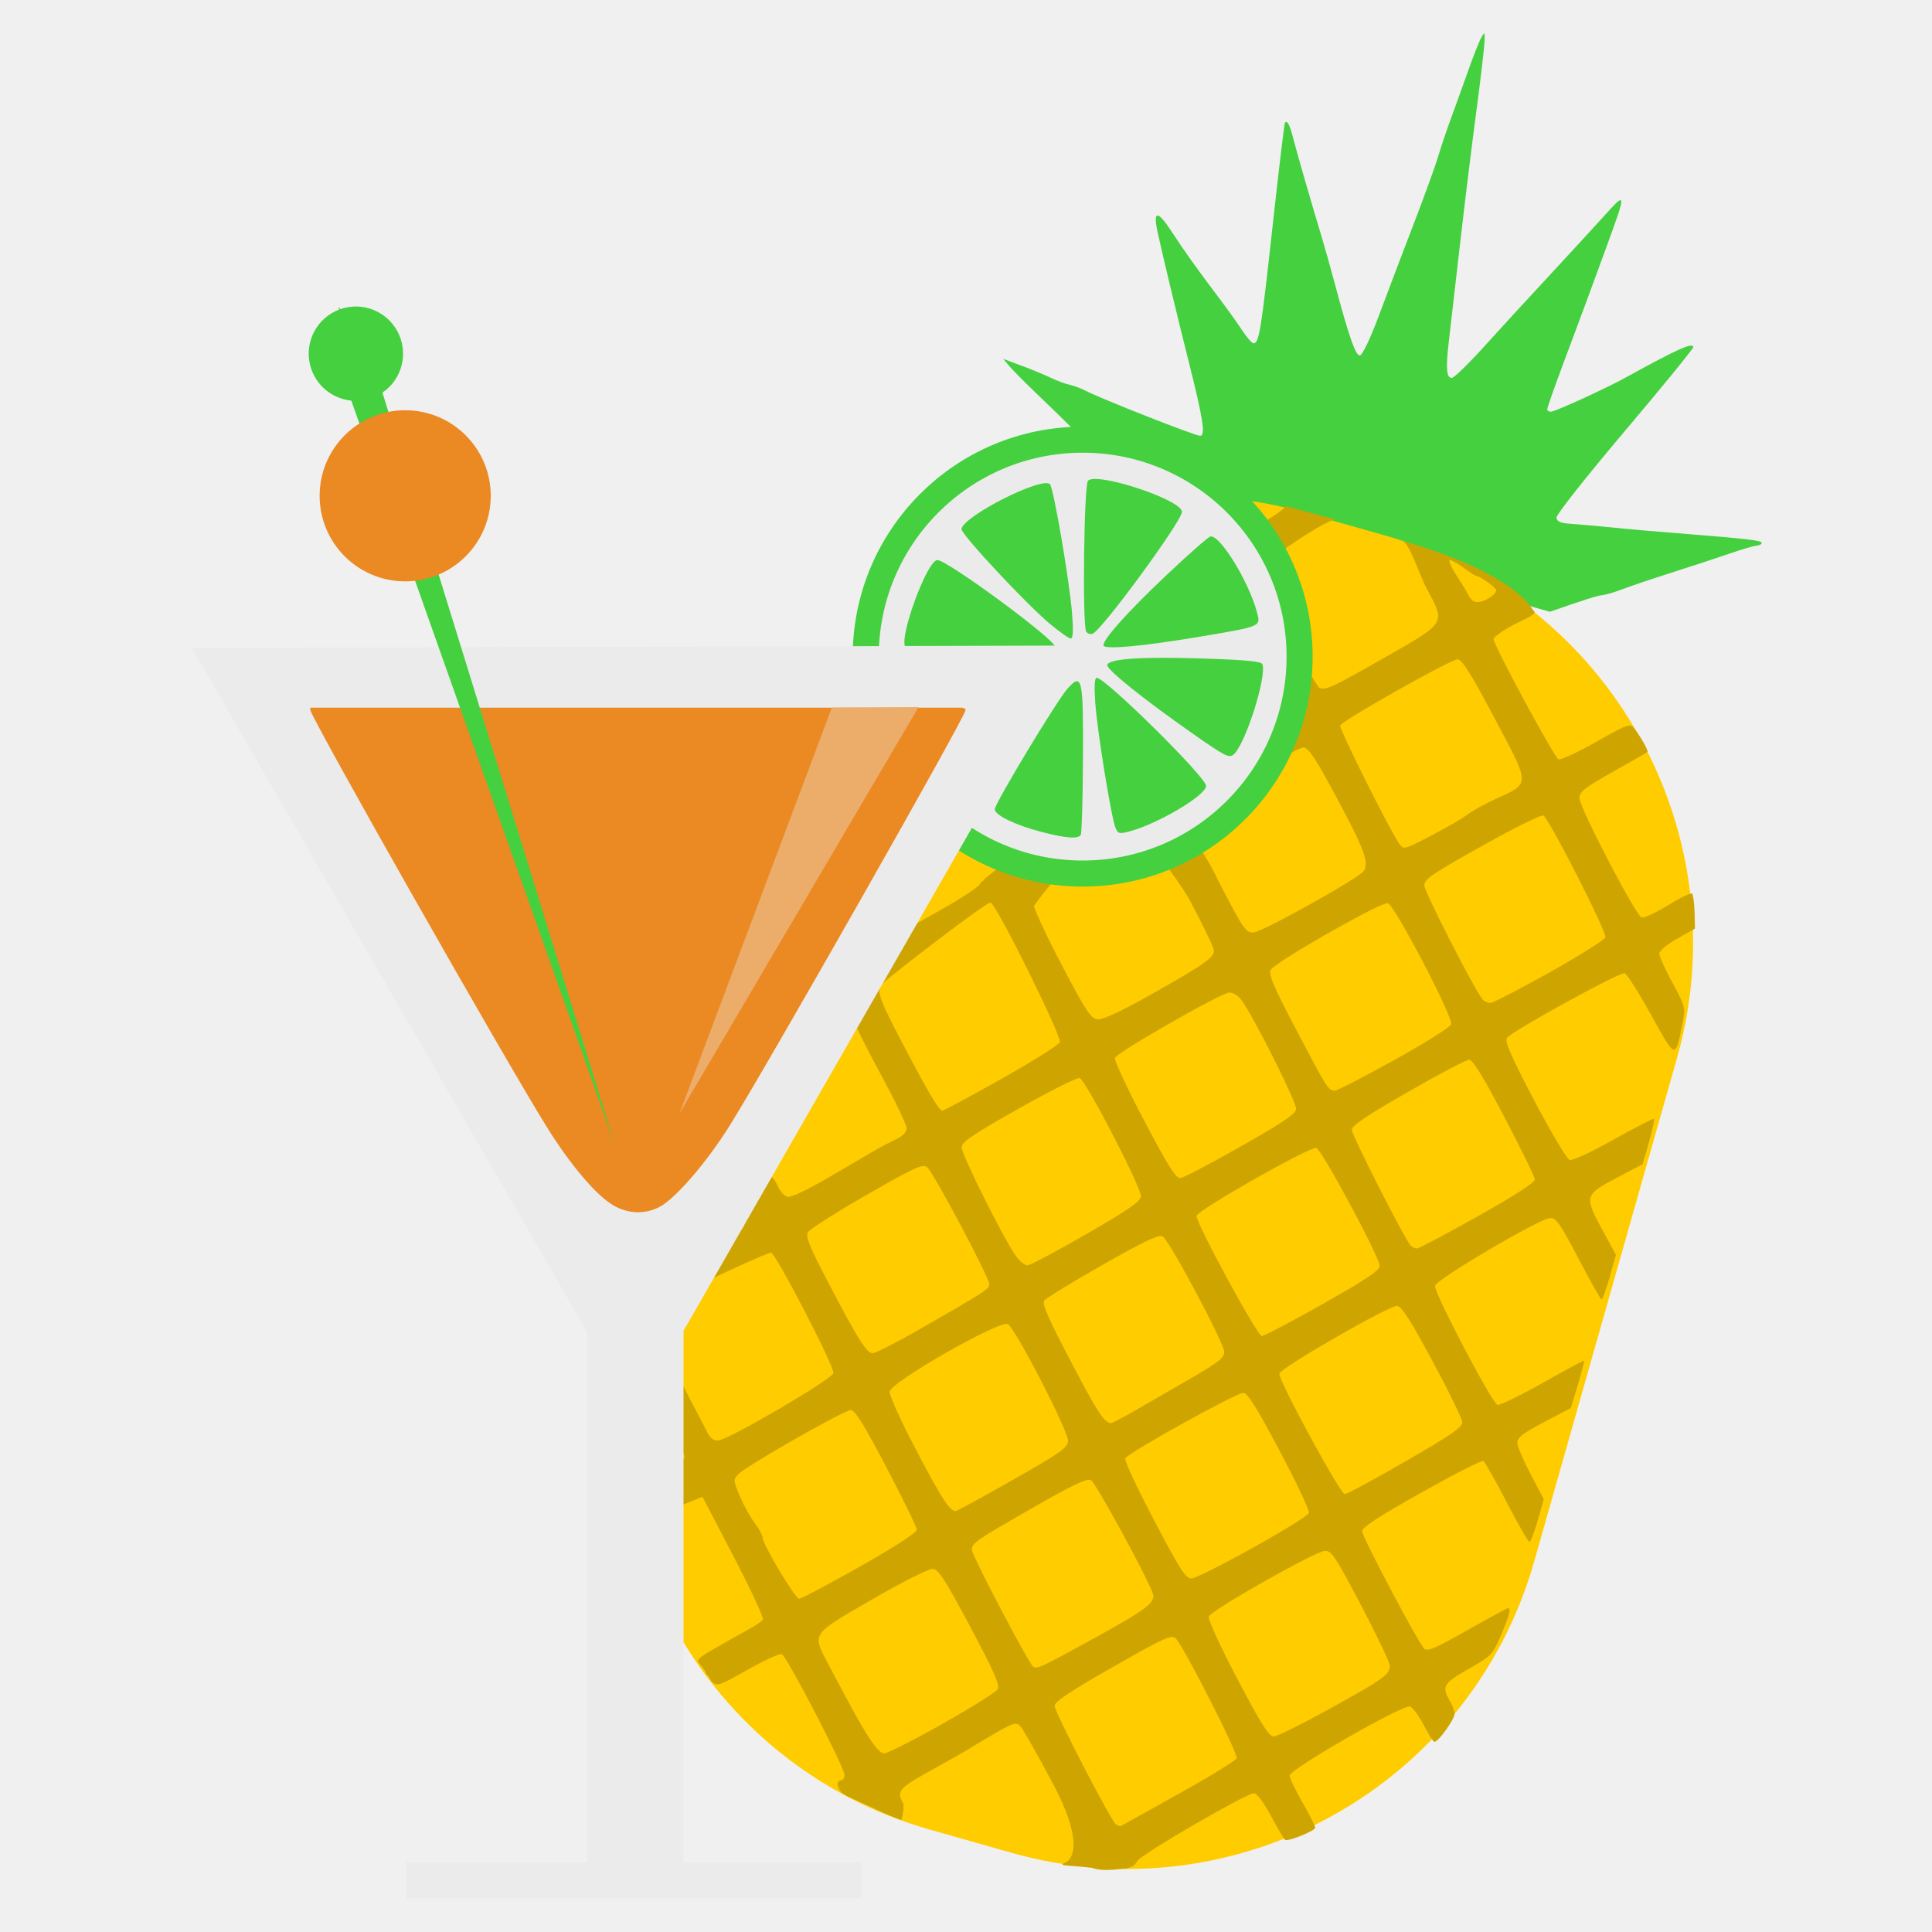
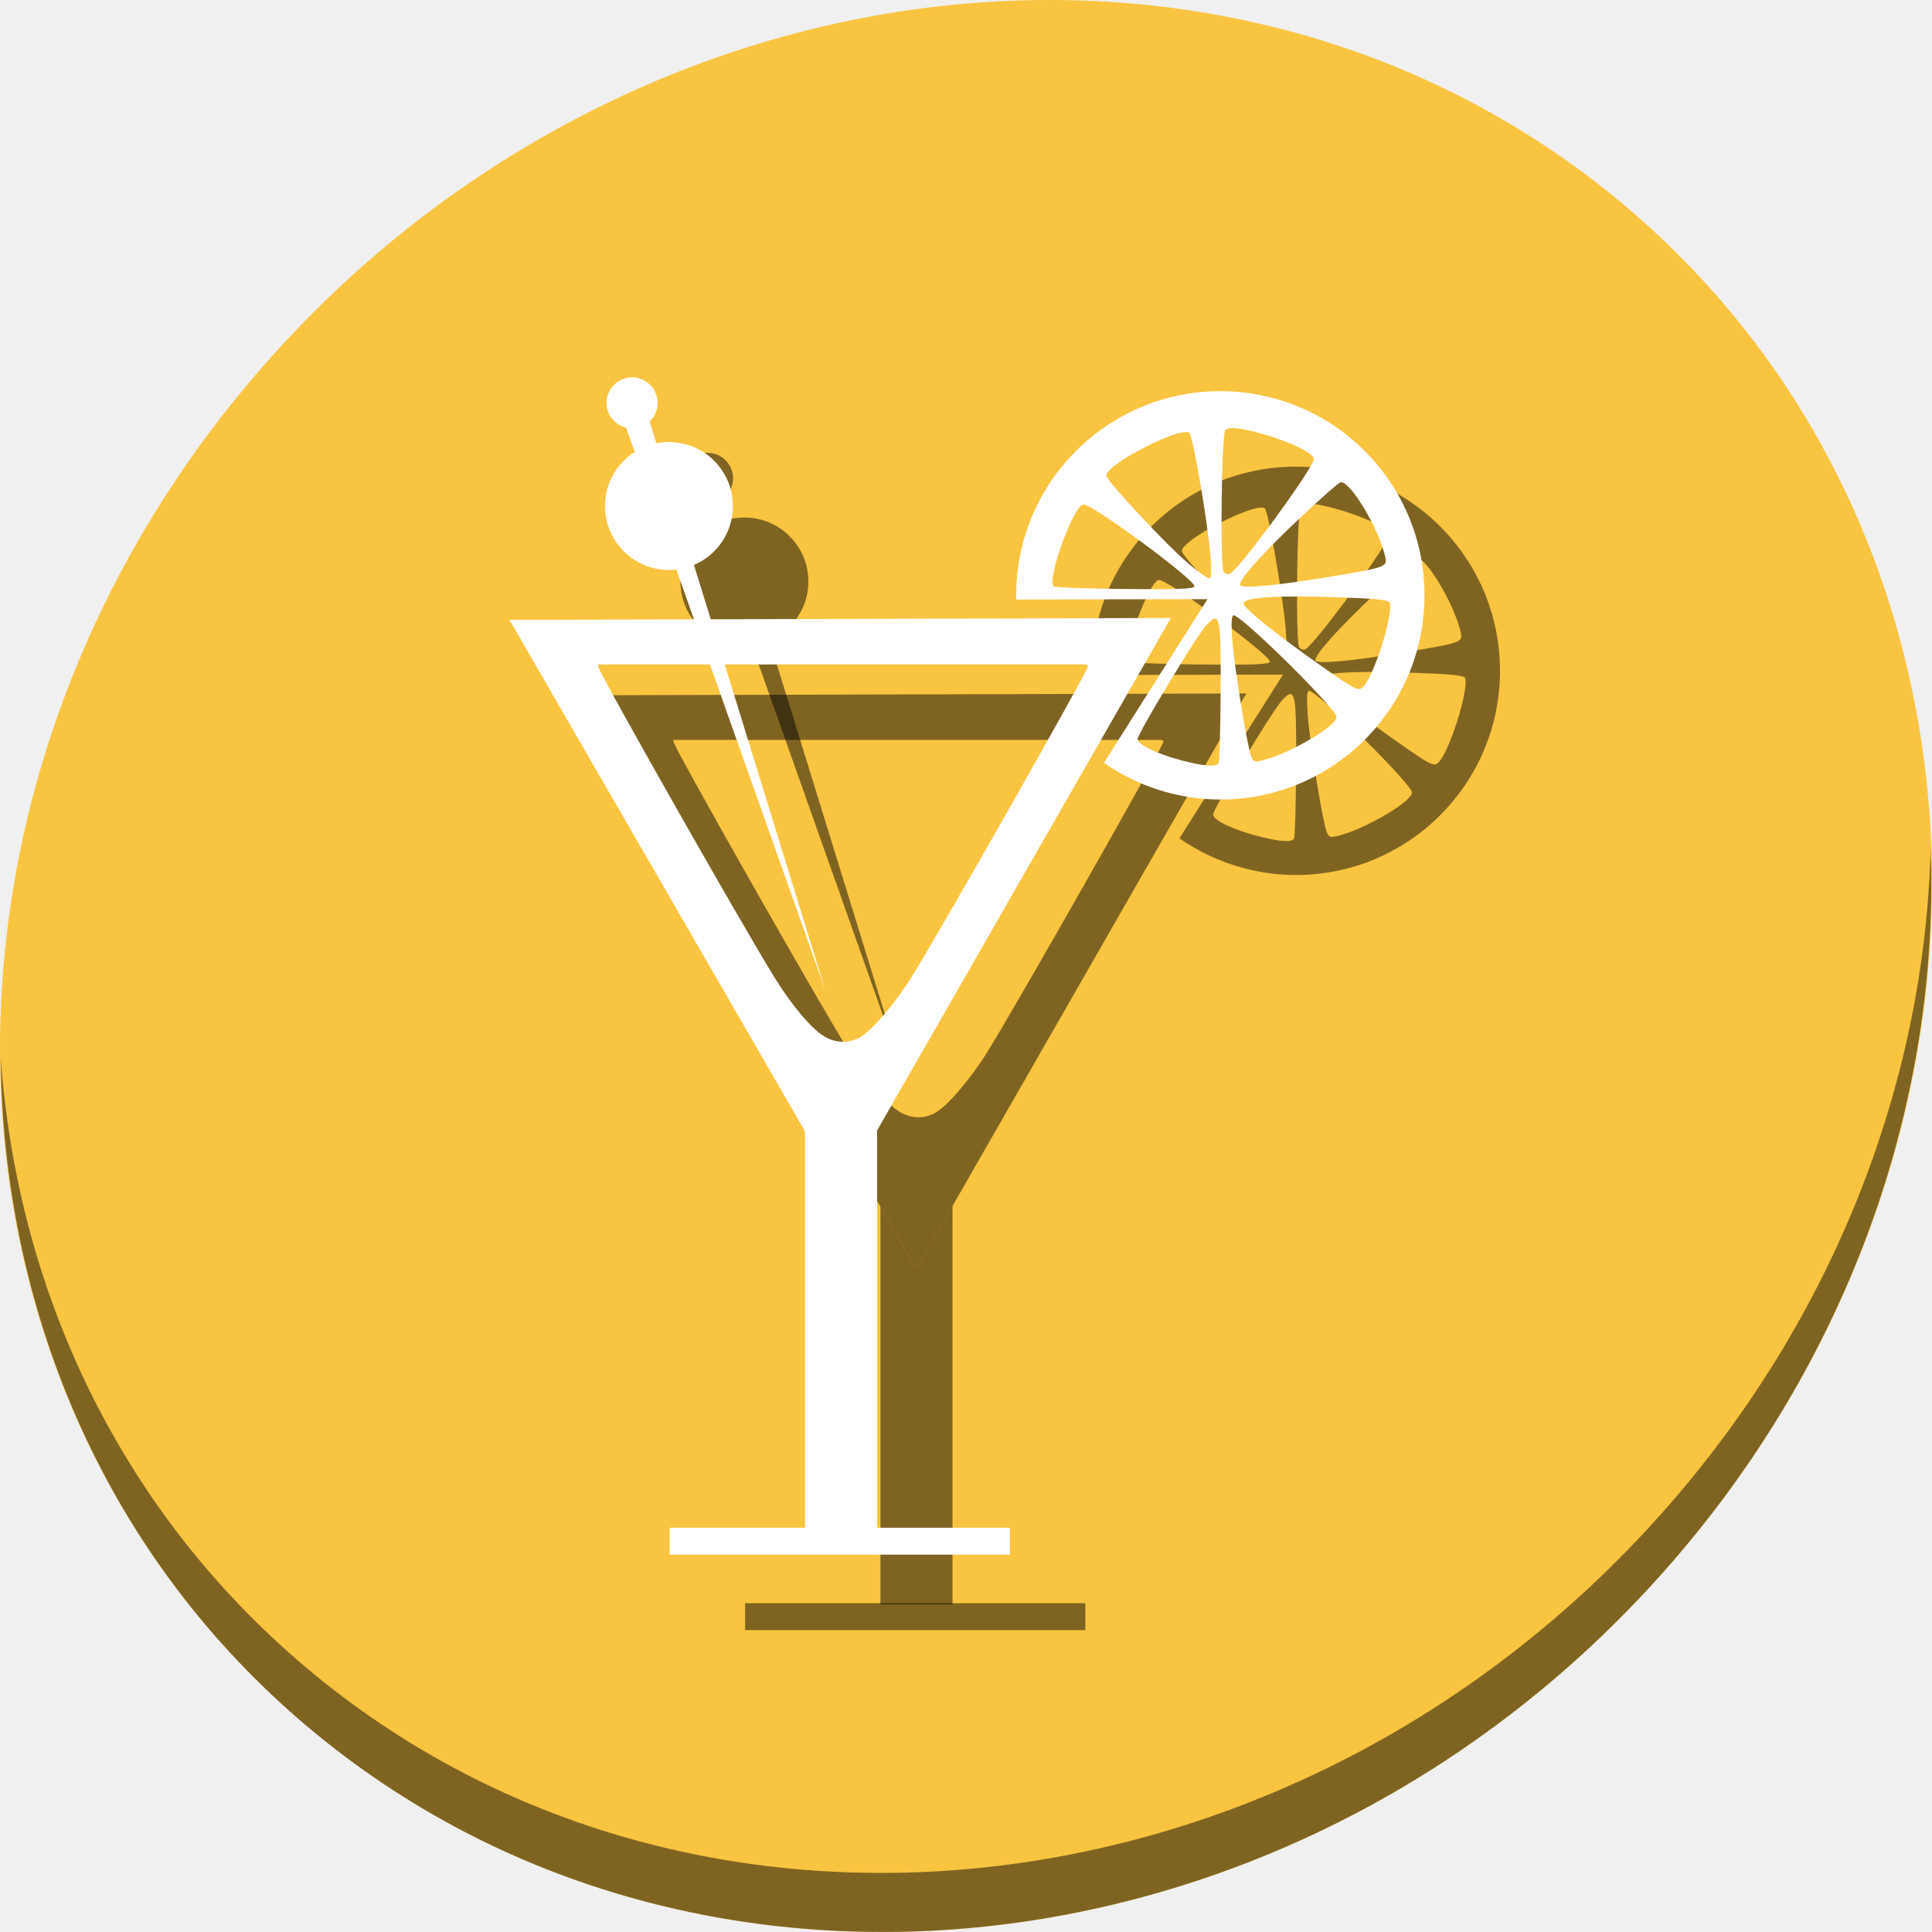
<svg xmlns="http://www.w3.org/2000/svg" id="svg2" version="1.1" width="512" height="512">
  <defs id="defs6" />
-   <g id="g4166">
-     <path id="path4021" d="m 393.264,8.898 c -0.137,0.076 -0.352,0.441 -0.687,1.025 -0.532,0.929 -2.091,4.842 -3.461,8.714 -1.37,3.872 -3.454,9.641 -4.63,12.834 -1.177,3.193 -2.703,7.763 -3.398,10.117 -0.695,2.353 -3.604,10.37 -6.473,17.819 -2.868,7.449 -6.986,18.299 -9.15,24.116 -2.29,6.158 -4.418,10.609 -5.07,10.665 -1.158,0.099 -2.91,-4.945 -6.682,-19.11 -1.035,-3.886 -2.57,-9.349 -3.413,-12.148 -2.689,-8.921 -6.535,-22.192 -7.553,-26.151 -0.965,-3.751 -1.605,-4.99 -2.222,-4.258 -0.169,0.201 -1.65,12.592 -3.291,27.526 -3.029,27.573 -3.557,30.815 -4.984,30.938 -0.441,0.038 -1.843,-1.577 -3.144,-3.563 -1.301,-1.986 -4.161,-5.957 -6.357,-8.861 -5.497,-7.267 -8.938,-12.096 -12.291,-17.239 -3.638,-5.58 -4.903,-5.599 -3.739,-0.071 1.029,4.89 5.022,21.551 8.359,34.822 3.795,15.094 4.437,19.294 3,19.418 -1.143,0.098 -26.244,-9.783 -30.615,-12.049 -1.116,-0.579 -2.905,-1.234 -3.973,-1.457 -1.068,-0.222 -3.285,-1.039 -4.924,-1.825 -1.639,-0.787 -5.169,-2.252 -7.85,-3.249 l -4.863,-1.808 1.73,2.041 c 0.967,1.125 4.264,4.437 7.313,7.351 3.049,2.914 7.924,7.653 10.823,10.556 2.899,2.903 5.877,5.867 6.615,6.559 0.738,0.693 2.416,2.437 3.742,3.898 1.326,1.46 4.728,3.626 7.57,4.819 2.21,0.927 4.492,2.072 6.678,3.313 l 100.417,28.487 c 9.267,-3.238 12.494,-4.272 13.741,-4.379 0.883,-0.076 3.312,-0.774 5.392,-1.57 2.08,-0.796 8.007,-2.796 13.166,-4.444 5.159,-1.648 12.009,-3.887 15.2,-4.988 3.191,-1.101 6.44,-2.068 7.234,-2.136 0.794,-0.068 1.431,-0.413 1.402,-0.757 -0.052,-0.604 -3.712,-1.049 -19.075,-2.278 -10.587,-0.847 -14.599,-1.19 -21.85,-1.911 -3.564,-0.355 -8.024,-0.738 -9.912,-0.866 -2.518,-0.17 -3.472,-0.621 -3.559,-1.636 -0.065,-0.762 8.086,-11.072 18.112,-22.926 10.026,-11.854 18.186,-21.863 18.153,-22.255 -0.113,-1.323 -4.304,0.557 -17.765,7.987 -5.259,2.902 -18.565,9.001 -19.903,9.128 -0.548,0.052 -1.019,-0.217 -1.051,-0.595 -0.032,-0.378 1.974,-6.058 4.439,-12.625 4.957,-13.203 7.111,-19.08 11.165,-30.173 5.512,-15.085 5.501,-15.159 -0.821,-8.148 -2.266,2.513 -8.643,9.459 -14.213,15.458 -5.569,5.999 -13.416,14.539 -17.418,18.968 -4.002,4.429 -7.79,8.111 -8.417,8.165 -1.425,0.122 -1.653,-2.579 -0.815,-9.564 0.348,-2.901 1.665,-14.431 2.937,-25.582 1.272,-11.151 3.254,-27.202 4.387,-35.691 1.133,-8.489 2.081,-16.704 2.145,-18.255 0.067,-1.626 0.08,-2.279 -0.148,-2.153 z" style="fill:#45d03f;fill-opacity:1" />
-     <rect transform="matrix(0.9620382,0.2729147,-0.2729147,0.9620382,0,0)" ry="112.183" y="36.347" x="257.151" height="362.86" width="246.926" id="rect3899" style="fill:#ffcc00;fill-opacity:1;stroke:none" />
-     <path id="path2986" d="m 319.917,132.849 c 0.151,0.183 0.308,0.356 0.442,0.534 2.662,3.526 4.441,4.24 5.477,2.2 0.215,-0.423 0.438,-0.683 0.826,-0.82 z m 20.67,1.237 c 0.329,0.806 -6.365,4.686 -8.16,5.815 -1.974,1.241 -6.424,1.068 -6.262,-0.246 0.196,-1.588 -0.285,-2.379 -1.383,-2.331 -1.564,0.068 -1.528,0.206 0.769,3.45 1.071,1.512 2.25,2.452 2.603,2.099 0.354,-0.353 0.377,-0.178 0.094,0.367 -0.691,1.329 1.273,5.217 2.278,4.524 0.437,-0.302 0.602,-0.191 0.361,0.238 -0.241,0.429 0.481,3.846 1.644,7.575 1.163,3.729 2.184,7.745 2.247,8.937 0.101,1.945 0.179,1.989 0.753,0.486 0.426,-1.119 0.561,-0.291 0.421,2.467 -0.519,11.042 -0.592,1.11 1.187,12.208 1.503,1.438 3.781,7.65 3.307,9.034 -0.487,1.421 -4.683,3.356 -6.15,2.847 -1.378,-0.477 -36.41,11.375 -35.459,12.848 -0.594,13.903 26.518,2.174 36.449,-1.013 4.501,-2.572 9.26,-5.387 10.213,-5.29 1.354,0.138 3.312,3.173 9.03,13.854 6.991,13.06 8.272,16.503 6.925,18.835 -1.023,1.772 -26.93,16.222 -29.266,16.324 -2.056,0.09 -2.695,-0.86 -9.479,-14.016 -3.992,-9.362 -37.715,-58.855 -41.787,-57.888 -1.714,2.641 -3.333,3.885 -3.333,3.885 -3.809,-0.921 8.924,22.466 11.798,23.53 -0.242,0.431 22.44,29.371 25.929,35.961 3.49,6.59 6.363,12.58 6.382,13.307 0.048,1.869 -2.621,3.745 -16.469,11.553 -7.881,4.443 -12.915,6.803 -14.268,6.701 -1.838,-0.138 -2.974,-1.849 -9.465,-14.182 -4.061,-7.716 -7.417,-14.898 -7.445,-15.956 29.069,-40.377 63.368,-25.805 28.089,-35.805 -2.391,-0.539 -22.348,14.098 -22.547,14.316 -0.199,0.219 -19.449,14.726 -18.949,14.704 0.501,-0.022 -0.679,0.315 -0.92,1.02 -0.241,0.704 -4.888,3.782 -10.316,6.836 l -9.849,5.54 -6.459,11.841 c -3.545,6.51 -6.406,12.301 -6.391,12.881 0.015,0.58 3.054,6.651 6.761,13.483 3.707,6.832 6.76,13.189 6.783,14.101 0.029,1.136 -0.912,2.093 -2.95,3.075 -1.635,0.788 -4.041,2.041 -5.346,2.803 -1.305,0.762 -6.745,3.948 -12.099,7.078 -6.114,3.574 -10.298,5.544 -11.228,5.284 -0.814,-0.228 -1.922,-1.499 -2.498,-2.818 -0.576,-1.319 -1.341,-2.392 -1.667,-2.378 -3.493,-20.545 -8.346,-7.385 -9.732,-4.493 -1.386,2.892 3.334,16.181 2.391,17.581 -2.624,3.897 -11.751,7.633 -11.262,8.101 -3.042,8.477 -3.164,9.001 0.18,7.061 3.295,-1.816 17.747,-8.443 18.32,-8.245 1.4,0.485 16.772,30.183 16.51,31.895 -0.241,1.578 -27.711,17.659 -30.529,17.871 -1.372,0.103 -2.199,-0.656 -3.297,-2.908 -0.811,-1.663 -2.362,-4.638 -3.462,-6.628 l -14.022,-27.585 -3.104,15.076 c -0.357,1.375 14.983,20.252 14.894,26.903 l -14.422,8.337 1.696,8.755 17.545,-7.01 8.245,15.809 c 4.531,8.709 8.02,16.251 7.754,16.724 -0.266,0.473 -2.143,1.716 -4.158,2.8 -2.015,1.084 -5.913,3.288 -8.674,4.886 -4.7,2.721 -4.934,3.017 -3.7,4.325 0.725,0.768 1.525,2.015 1.537,2.475 0.576,0.368 0.909,0.882 1.401,1.931 1.517,1.311 1.905,1.189 9.563,-3.138 4.39,-2.48 8.449,-4.34 9.023,-4.141 1.267,0.439 16.601,29.925 16.623,31.961 0.009,0.792 -0.341,1.46 -0.782,1.479 -1.748,0.076 -1.314,2.944 1.572,4.236 5.571,2.495 13.97,6.557 14.304,6.189 0.182,-0.2 0.901,-3.554 0.401,-4.447 -1.74,-3.107 -1.019,-3.932 7.531,-8.646 4.68,-2.58 9.412,-5.269 10.498,-5.968 1.086,-0.699 4.181,-2.54 6.9,-4.097 4.338,-2.485 5.093,-2.671 6.143,-1.659 0.658,0.635 4.597,7.562 8.754,15.409 7.482,14.122 5.82,19.647 3.111,20.845 -2.097,0.927 0.946,0.598 7.133,1.325 3.117,1.22 7.99,0.147 8.655,0.256 0.665,0.109 1.662,-0.602 1.94,-0.562 0.278,0.04 0.992,-0.673 1.574,-1.594 1.141,-1.807 28.617,-17.748 30.751,-17.842 0.797,-0.035 2.533,2.263 4.558,6.021 1.803,3.346 3.494,6.202 3.743,6.334 0.886,0.47 8,-2.425 7.978,-3.247 -0.012,-0.46 -1.534,-3.454 -3.383,-6.674 -1.849,-3.221 -3.372,-6.431 -3.389,-7.118 -0.043,-1.668 30.061,-18.935 31.903,-18.297 0.729,0.253 2.382,2.494 3.643,4.945 1.261,2.451 2.535,4.424 2.838,4.411 1.082,-0.047 5.381,-6.087 5.318,-7.471 -0.035,-0.775 -0.612,-2.318 -1.272,-3.422 -2.232,-3.737 -1.681,-4.655 4.962,-8.423 6.059,-3.437 6.363,-3.73 8.599,-8.921 2.217,-5.149 2.74,-7.237 1.844,-7.198 -0.227,0.01 -5.093,2.652 -10.803,5.881 -8.536,4.826 -10.553,5.69 -11.395,4.829 -1.683,-1.72 -16.401,-29.557 -16.441,-31.093 -0.026,-1.022 4.37,-3.877 15.7,-10.24 8.649,-4.857 16.039,-8.631 16.432,-8.4 0.393,0.231 3.182,5.176 6.187,10.973 3.005,5.797 5.71,10.5 6.028,10.486 0.319,-0.014 1.32,-2.56 2.201,-5.668 l 1.599,-5.635 -3.471,-6.597 c -1.914,-3.632 -3.51,-7.397 -3.534,-8.35 -0.035,-1.38 1.392,-2.508 7.062,-5.48 l 7.125,-3.727 1.86,-6.207 c 1.017,-3.415 1.751,-6.275 1.642,-6.371 -0.109,-0.096 -5.074,2.572 -11.053,5.946 -5.979,3.374 -11.347,5.967 -11.925,5.767 -1.483,-0.514 -16.795,-29.735 -16.517,-31.523 0.263,-1.687 27.529,-17.766 30.494,-17.982 1.534,-0.112 2.684,1.504 7.508,10.735 3.124,5.979 5.871,10.864 6.122,10.853 0.252,-0.011 1.223,-2.682 2.142,-5.923 l 1.67,-5.887 -3.42,-6.311 c -5.032,-9.237 -4.974,-9.583 3.45,-14.022 l 7.055,-3.713 1.67,-5.887 c 0.919,-3.237 1.522,-5.993 1.348,-6.148 -0.174,-0.155 -5.014,2.315 -10.736,5.526 -6.031,3.385 -10.916,5.658 -11.656,5.401 -0.703,-0.244 -4.949,-7.357 -9.394,-15.828 -6.296,-11.999 -7.861,-15.652 -7.174,-16.559 1.393,-1.842 29.966,-17.528 31.17,-17.11 0.596,0.207 3.756,5.185 7.016,11.072 6.614,11.943 6.392,11.903 8.384,1.834 0.736,-3.721 0.646,-4.167 -2.71,-10.327 -1.924,-3.532 -3.503,-6.983 -3.521,-7.7 -0.02,-0.766 1.905,-2.417 4.698,-4.007 l 4.756,-2.699 -0.108,-4.385 c -0.062,-2.407 -0.365,-4.598 -0.66,-4.881 -0.295,-0.283 -3.173,1.1 -6.383,3.087 -3.21,1.988 -6.36,3.441 -7.013,3.215 -1.55,-0.537 -16.372,-29 -16.438,-31.568 -0.043,-1.691 1.22,-2.711 8.849,-7.014 4.896,-2.761 9.035,-5.116 9.175,-5.255 0.315,-0.314 -1.976,-4.351 -3.56,-6.282 -1.114,-1.358 -1.637,-1.158 -10.02,3.586 -4.878,2.76 -9.385,4.859 -9.992,4.649 -1.061,-0.367 -17.17,-30.181 -17.213,-31.856 -0.011,-0.449 1.762,-1.824 3.937,-3.067 3.9,-2.228 8.177,-3.589 6.579,-4.518 -4.256,-6.981 -17.913,-13.697 -34.527,-18.41 2.274,1.77 4.093,8.55 6.515,13.038 4.744,8.79 4.848,8.585 -10.884,17.559 -14.301,8.157 -15.98,8.955 -17.702,8.346 -1.286,-0.455 -16.099,-28.834 -16.153,-30.943 -0.039,-1.517 15.875,-12.553 20.133,-13.75 z m 50.298,18.378 c 1.863,0.517 5.004,2.867 5.67,3.904 -0.141,1.253 -2.817,2.87 -4.252,3.105 -1.67,0.273 -2.353,-0.169 -3.436,-2.301 -1.154,-2.272 -5.586,-8.218 -4.624,-8.822 0.584,-0.366 5.795,3.88 6.642,4.115 z m -4.402,22.296 c 1.218,0.413 3.657,4.386 9.574,15.539 9.601,18.097 9.587,17.171 0.243,21.464 -2.885,1.325 -6.223,3.169 -7.394,4.093 -1.171,0.924 -5.228,3.291 -9.013,5.266 -7.679,4.007 -7.795,4.061 -8.936,2.669 -1.947,-2.375 -16.098,-30.625 -15.792,-31.521 0.437,-1.275 29.117,-17.454 31.094,-17.54 0.071,-0.003 0.141,0.002 0.223,0.029 z m 22.531,41.358 c 1.565,0.909 16.877,30.986 16.433,32.281 -0.232,0.676 -6.873,4.858 -14.769,9.28 -7.895,4.422 -14.97,8.072 -15.687,8.101 -0.718,0.03 -1.653,-0.392 -2.108,-0.938 -2.138,-2.566 -15.376,-28.459 -15.42,-30.157 -0.043,-1.679 1.882,-2.994 15.278,-10.496 8.444,-4.729 15.772,-8.362 16.272,-8.071 z m -41.22,23.239 c 1.83,0.545 17.392,30.32 16.779,32.108 -0.257,0.75 -7.02,4.991 -15.005,9.417 -7.985,4.426 -15.068,8.085 -15.757,8.115 -1.776,0.078 -2.035,-0.361 -10.365,-16.24 -6.014,-11.465 -7.344,-14.585 -6.682,-15.739 1.207,-2.103 29.397,-18.147 31.03,-17.661 z m -96.771,-4.255 c -234.525,153.668 -117.263,76.834 0,0 z m -9.103,-0.459 c -167.099,193.024 -83.55,96.512 0,0 z m 0.613,4.547 c 1.581,0.548 18.864,35.455 18.343,36.973 -0.243,0.708 -7.207,5.091 -15.457,9.731 -8.25,4.64 -15.293,8.435 -15.654,8.451 -0.895,0.039 -3.693,-4.681 -10.811,-18.271 -6.224,-11.883 -6.85,-13.832 -4.993,-15.532 2.433,-2.227 27.582,-21.694 28.572,-21.351 z m 126.953,41.695 c 1.142,0.456 3.742,4.778 9.21,15.198 4.412,8.409 8.031,15.822 8.048,16.501 0.02,0.782 -5.504,4.351 -15.095,9.732 -8.328,4.672 -15.597,8.526 -16.144,8.55 -0.547,0.024 -1.371,-0.408 -1.807,-0.955 -1.862,-2.337 -15.404,-29.036 -15.44,-30.435 -0.03,-1.166 3.531,-3.6 14.791,-10.056 8.157,-4.678 15.445,-8.525 16.214,-8.564 0.064,-0.003 0.146,-10e-4 0.223,0.029 z M 326.575,263.176 c 0.863,0.28 1.816,1.006 2.508,1.97 3.364,4.689 14.588,27.101 14.402,28.746 -0.152,1.345 -3.472,3.579 -14.733,9.97 -8,4.54 -15.201,8.311 -16.021,8.347 -1.133,0.05 -3.427,-3.632 -9.567,-15.333 -4.441,-8.465 -7.925,-15.898 -7.716,-16.509 0.498,-1.453 28.033,-17.19 30.307,-17.321 0.256,-0.015 0.533,0.037 0.82,0.131 z m -40.451,22.505 c 1.613,0.559 16.466,29.271 16.229,31.373 -0.156,1.39 -3.311,3.571 -14.441,9.985 -7.83,4.513 -14.844,8.24 -15.61,8.293 -0.773,0.054 -2.327,-1.306 -3.484,-3.063 -3.545,-5.381 -13.93,-26.306 -13.978,-28.149 -0.037,-1.444 2.545,-3.222 15.054,-10.287 8.318,-4.698 15.624,-8.361 16.229,-8.151 z m 62.739,18.546 c 1.471,0.51 16.685,28.832 16.746,31.18 0.033,1.267 -3.181,3.44 -15.01,10.13 -8.268,4.676 -15.558,8.504 -16.205,8.532 -1.139,0.05 -17.234,-29.559 -17.292,-31.811 -0.036,-1.414 30.192,-18.575 31.761,-18.031 z m -103.641,4.851 c 0.194,0.056 0.36,0.16 0.514,0.282 1.591,1.258 16.399,29.135 16.446,30.958 0.033,1.273 -1.087,1.983 -18.419,11.918 -6.022,3.452 -11.637,6.328 -12.457,6.364 -1.66,0.073 -3.993,-3.715 -12.616,-20.28 -4.203,-8.074 -5.202,-10.595 -4.584,-11.743 0.433,-0.804 7.406,-5.251 15.502,-9.888 11.404,-6.532 14.259,-8 15.614,-7.612 z m 62.678,18.529 c 0.085,0.019 0.181,0.032 0.244,0.069 1.761,1.046 16.23,28.204 16.291,30.574 0.04,1.556 -1.454,2.748 -8.849,7.014 -4.894,2.823 -11.544,6.683 -14.795,8.558 -3.251,1.875 -6.12,3.359 -6.354,3.334 -1.859,-0.203 -3.435,-2.612 -10.51,-16.077 -6.109,-11.627 -7.827,-15.569 -7.18,-16.425 0.468,-0.619 7.41,-4.89 15.447,-9.462 10.585,-6.021 14.432,-7.87 15.706,-7.586 z m 62.364,18.474 c 1.18,0.118 3.636,3.961 9.392,14.671 4.281,7.967 7.815,15.225 7.854,16.14 0.057,1.339 -2.86,3.346 -14.932,10.322 -8.25,4.767 -15.539,8.71 -16.198,8.739 -1.161,0.051 -17.276,-29.597 -17.335,-31.891 -0.035,-1.37 29.162,-18.187 31.219,-17.981 z m -103.169,4.815 c 1.982,1.1 16.074,28.448 15.952,30.954 -0.088,1.807 -1.882,3.087 -14.6,10.314 -7.989,4.54 -14.817,8.264 -15.177,8.28 -1.536,0.067 -3.688,-3.234 -10.483,-16.172 -3.974,-7.565 -7.125,-14.52 -7.015,-15.494 0.282,-2.502 29.245,-19.037 31.324,-17.883 z m 62.588,18.265 c 1.205,0.414 3.625,4.388 9.414,15.29 4.495,8.465 7.993,15.898 7.777,16.526 -0.215,0.629 -6.892,4.761 -14.842,9.191 -7.95,4.43 -15.272,8.1 -16.26,8.143 -1.529,0.067 -2.976,-2.21 -9.868,-15.317 -4.452,-8.465 -7.932,-15.875 -7.725,-16.478 0.455,-1.328 29.184,-17.293 31.281,-17.385 0.07,-0.003 0.142,0.001 0.223,0.029 z m -104.015,4.541 c 1.177,0.43 3.649,4.501 9.249,15.175 4.412,8.409 8.031,15.838 8.048,16.501 0.019,0.742 -5.751,4.505 -15.033,9.749 -8.296,4.687 -15.559,8.534 -16.114,8.558 -1.062,0.046 -9.683,-14.362 -9.731,-16.264 -0.016,-0.61 -0.935,-2.306 -2.038,-3.742 -1.104,-1.436 -2.862,-4.585 -3.91,-7.028 -1.868,-4.358 -1.854,-4.488 -0.399,-6.032 1.979,-2.1 27.864,-16.867 29.706,-16.947 0.068,-0.002 0.144,4.1e-4 0.223,0.029 z m 63.22,18.479 c 0.089,0.016 0.176,0.035 0.244,0.069 1.187,0.591 14.73,25.411 16.382,30.022 0.831,2.32 -1.6,4.195 -14.948,11.542 -14.839,8.168 -15.629,8.53 -16.743,7.87 -1.137,-0.674 -16.214,-29.374 -16.254,-30.938 -0.046,-1.804 0.712,-2.334 16.051,-11.127 10.112,-5.796 13.932,-7.673 15.268,-7.438 z m 62.873,18.89 c 1.465,0.434 3.023,3.085 8.927,14.335 4.18,7.966 7.606,15.168 7.628,16.008 0.06,2.329 -1.645,3.539 -15.9,11.408 -7.257,4.006 -13.928,7.322 -14.818,7.361 -1.297,0.057 -3.211,-2.97 -9.664,-15.225 -4.51,-8.567 -7.85,-15.838 -7.607,-16.546 0.566,-1.653 28.246,-17.309 30.797,-17.42 0.218,-0.009 0.428,0.017 0.637,0.079 z m -104.339,4.755 c 1.5,0.373 3.278,3.248 9.664,15.225 6.269,11.757 7.933,15.495 7.336,16.571 -0.423,0.764 -6.988,4.892 -14.571,9.166 -7.583,4.274 -14.541,7.799 -15.454,7.861 -1.626,0.11 -4.494,-4.08 -10.376,-15.155 -1.058,-1.992 -3.034,-5.699 -4.387,-8.251 -4.503,-8.498 -4.886,-7.911 11.376,-17.317 7.965,-4.607 15.079,-8.195 16.129,-8.146 0.099,0.005 0.184,0.022 0.284,0.046 z m 63.516,18.018 c 0.199,0.035 0.366,0.103 0.501,0.21 1.859,1.469 16.724,30.598 16.278,31.897 -0.207,0.604 -7.068,4.823 -15.258,9.379 -8.19,4.556 -15.08,8.416 -15.319,8.546 -0.239,0.13 -0.848,-0.021 -1.33,-0.309 -1.256,-0.752 -16.279,-29.743 -16.325,-31.502 -0.028,-1.08 4.039,-3.786 15.338,-10.241 11.374,-6.498 14.725,-8.223 16.115,-7.98 z" style="fill:#cea500;fill-opacity:1" />
-     <circle id="path4029" style="fill:#ebebeb;fill-opacity:1;stroke:#45d03f;stroke-width:6.904;stroke-miterlimit:4;stroke-dasharray:none;stroke-opacity:1" cx="286.916" cy="174.01" r="57.491" />
-     <g style="fill:#45d03f;fill-opacity:1" transform="matrix(1.015235,0,0,1.015235,-449.8621,30.1001)" id="g3975">
-       <path id="path3047" d="m 714.875,187.486 c -6.791,-1.78 -12.095,-4.363 -12.095,-5.89 0,-1.504 16.229,-28.418 18.987,-31.488 3.834,-4.268 4.151,-2.82 4.038,18.449 -0.056,10.427 -0.315,19.303 -0.576,19.726 -0.696,1.126 -3.986,0.872 -10.354,-0.797 z" style="fill:#45d03f;fill-opacity:1" />
-       <path id="path3045" d="m 734.296,186.437 c -1.11,-2.669 -4.753,-25.141 -5.275,-32.534 -0.313,-4.438 -0.192,-6.624 0.369,-6.624 2.277,0 28.559,25.967 28.559,28.217 0,2.436 -12.484,9.859 -19.941,11.859 -2.723,0.73 -3.061,0.646 -3.712,-0.918 z" style="fill:#45d03f;fill-opacity:1" />
-       <path id="path3043" d="m 754.658,161.995 c -13.302,-9.308 -22.873,-17.004 -22.511,-18.099 0.531,-1.603 8.933,-2.162 24.875,-1.654 11.262,0.359 15.331,0.748 15.616,1.491 1.196,3.116 -4.384,20.745 -7.436,23.492 -1.227,1.105 -2.134,0.655 -10.545,-5.231 z" style="fill:#45d03f;fill-opacity:1" />
-       <path id="path3041" d="m 679.417,139.215 c -1.643,-2.648 5.751,-22.672 8.371,-22.672 2.603,0 30.745,20.735 30.751,22.657 0.002,0.764 -4.314,0.94 -19.38,0.788 -10.661,-0.107 -19.545,-0.455 -19.742,-0.773 z" style="fill:#45d03f;fill-opacity:1" />
-       <path id="path3039" d="m 731.153,138.798 c 0,-1.704 6.374,-8.802 16.472,-18.343 5.718,-5.403 10.862,-9.929 11.43,-10.057 2.469,-0.557 10.003,11.684 12.173,19.779 1.009,3.765 1.296,3.643 -15.07,6.395 -14.997,2.522 -25.005,3.413 -25.005,2.225 z" style="fill:#45d03f;fill-opacity:1" />
-       <path id="path3037" d="m 717.204,133.223 c -6.119,-5.099 -23.094,-23.269 -23.094,-24.719 0,-3.181 20.965,-13.871 23.072,-11.765 0.936,0.936 5.064,24.983 5.758,33.544 0.379,4.666 0.284,6.751 -0.308,6.751 -0.471,0 -2.913,-1.715 -5.428,-3.811 z" style="fill:#45d03f;fill-opacity:1" />
-       <path id="path3004" d="m 726.646,135.226 c -1.029,-1.587 -0.587,-38.337 0.473,-39.398 2.334,-2.334 24.525,5.015 24.525,8.122 0,2.402 -20.864,30.877 -23.312,31.816 -0.589,0.226 -1.348,-0.017 -1.687,-0.54 z" style="fill:#45d03f;fill-opacity:1" />
+   <g id="g3975" transform="matrix(1.015235,0,0,1.015235,-1164.693,59.76112)" style="fill:#45d03f;fill-opacity:1" />
+   <g id="g962">
+     <path id="path1165" d="M 432.913,56.475 C 535.106,145.048 538.74,306.175 441.03,416.373 343.32,526.571 181.28,544.1 79.087,455.527 -23.106,366.951 -26.74,205.827 70.97,95.627 168.68,-14.572 330.72,-32.101 432.913,56.475 Z" style="fill:#f9c440;fill-opacity:1;stroke-width:11.11" />
+     <path id="path1167" d="M 511.636,224.904 C 510.084,286.216 486.474,349.059 440.669,400.717 342.959,510.916 180.919,528.445 78.726,439.871 30.827,398.355 4.497,340.923 0.194,280.228 0.799,346.585 27.117,410.483 79.079,455.518 181.272,544.093 343.32,526.555 441.022,416.366 c 49.705,-56.059 73.005,-125.291 70.613,-191.462 z" style="opacity:1;fill:#000000;fill-opacity:0.49;stroke-width:11.11" />
+     <path style="fill:#000000;fill-opacity:0.49;stroke:none;stroke-width:6.498;stroke-miterlimit:4;stroke-dasharray:none;stroke-opacity:1" d="m 343.4,123.664 a 54.113,54.113 0 0 0 -54.112,54.114 54.113,54.113 0 0 0 0.055,1.109 l 50.654,-0.107 -27.436,43.386 a 54.113,54.113 0 0 0 30.839,9.725 54.113,54.113 0 0 0 54.114,-54.112 54.113,54.113 0 0 0 -54.114,-54.114 z m 2.982,9.802 c 5.553,-0.109 21.788,5.592 21.788,8.19 0,2.295 -19.936,29.505 -22.276,30.403 -0.562,0.216 -1.288,-0.017 -1.612,-0.517 -0.983,-1.517 -0.561,-36.634 0.452,-37.648 0.279,-0.279 0.854,-0.413 1.647,-0.428 z m -12.153,1.041 c 0.474,-0.01 0.822,0.07 1.011,0.259 0.894,0.894 4.838,23.873 5.502,32.054 0.362,4.459 0.271,6.451 -0.294,6.451 -0.45,0 -2.785,-1.639 -5.188,-3.642 -5.847,-4.873 -22.068,-22.236 -22.068,-23.621 0,-2.755 16.453,-11.402 21.036,-11.501 z m 41.259,13.297 c 2.57,0.209 9.389,11.421 11.398,18.915 0.964,3.598 1.237,3.481 -14.402,6.111 -14.331,2.41 -23.893,3.262 -23.893,2.127 0,-1.628 6.091,-8.412 15.74,-17.529 5.464,-5.163 10.379,-9.487 10.922,-9.609 0.074,-0.017 0.152,-0.021 0.235,-0.015 z m -68.336,5.885 c 2.487,0 29.379,19.816 29.385,21.652 10e-4,0.73 -4.123,0.897 -18.52,0.752 -10.187,-0.103 -18.675,-0.434 -18.864,-0.737 -1.57,-2.53 5.495,-21.667 7.999,-21.667 z m 56.089,24.386 c 2.903,-0.005 6.262,0.051 10.071,0.173 10.761,0.343 14.649,0.714 14.922,1.425 1.143,2.978 -4.189,19.823 -7.105,22.448 -1.173,1.056 -2.038,0.626 -10.076,-4.999 -12.711,-8.895 -21.857,-16.247 -21.511,-17.294 0.381,-1.149 4.991,-1.737 13.7,-1.754 z m -16.334,4.988 c 2.176,0 27.291,24.813 27.291,26.963 0,2.328 -11.93,9.421 -19.057,11.332 -2.602,0.698 -2.925,0.618 -3.546,-0.877 -1.06,-2.551 -4.542,-24.025 -5.041,-31.089 -0.299,-4.241 -0.183,-6.33 0.353,-6.33 z m -4.925,0.857 c 1.442,0.043 1.576,4.867 1.498,19.476 -0.053,9.964 -0.3,18.445 -0.55,18.849 -0.665,1.076 -3.809,0.834 -9.894,-0.761 -6.489,-1.701 -11.56,-4.17 -11.56,-5.629 0,-1.437 15.509,-27.155 18.145,-30.089 1.031,-1.147 1.796,-1.863 2.36,-1.846 z" id="path916" />
+     <path style="fill:#000000;fill-opacity:0.49;stroke:none;stroke-width:0.748" d="M 330.289,183.772 155,184.258 242.858,336.296 Z m -151.785,12.313 h 129.178 c 0.483,0.128 0.681,0.281 0.64,0.502 -0.335,1.8 -38.78,69.517 -46.664,82.194 -4.553,7.32 -10.825,14.602 -13.997,16.25 -2.905,1.509 -6.257,1.374 -9.182,-0.345 -3.327,-1.955 -8.429,-7.958 -13.023,-15.322 -8.371,-13.418 -46.439,-80.519 -46.974,-82.803 -0.044,-0.187 -0.048,-0.343 0.023,-0.476 z" id="path918" />
+     <path id="rect920" d="M 252.43 319.598 L 242.857 336.297 L 233.322 319.797 L 233.322 425.197 L 252.43 425.197 L 252.43 319.598 z " style="fill:#000000;fill-opacity:0.49;stroke:none;stroke-width:0.655" />
+     <rect transform="rotate(90)" y="-287.629" x="424.866" height="90.165" width="7.134" id="rect922" style="fill:#000000;fill-opacity:0.49;stroke:none;stroke-width:0.748" />
+     <path id="path924" d="M 192.109 131.52 L 185.377 131.801 L 188.205 139.785 A 16.954 16.954 0 0 1 193.955 137.492 L 192.109 131.52 z M 203.9 169.688 A 16.954 16.954 0 0 1 199.232 170.922 L 238.764 282.551 L 203.9 169.688 z " style="fill:#000000;fill-opacity:0.49;stroke:none;stroke-width:0.748" />
+     <path style="fill:#000000;fill-opacity:0.49;stroke:none;stroke-width:5.162;stroke-miterlimit:4;stroke-dasharray:none;stroke-dashoffset:0;stroke-opacity:1" id="path926" d="m 149.444,-175.701 a 6.767,6.767 0 0 1 -6.765,6.767 6.767,6.767 0 0 1 -6.769,-6.763 6.767,6.767 0 0 1 6.762,-6.771 6.767,6.767 0 0 1 6.772,6.76 l -6.767,0.007 z" transform="rotate(84.98368)" />
+     <circle r="16.954" cy="154.102" cx="197.275" id="circle928" style="fill:#000000;fill-opacity:0.49;stroke:none;stroke-width:0.299" />
+     <g id="g914">
+       <path style="fill:#ffffff;fill-opacity:1;stroke:none;stroke-width:6.498;stroke-miterlimit:4;stroke-dasharray:none;stroke-opacity:1" d="m 323.4,103.664 a 54.113,54.113 0 0 0 -54.112,54.114 54.113,54.113 0 0 0 0.055,1.109 l 50.654,-0.107 -27.436,43.386 a 54.113,54.113 0 0 0 30.839,9.725 54.113,54.113 0 0 0 54.114,-54.112 54.113,54.113 0 0 0 -54.114,-54.114 z m 2.982,9.802 c 5.553,-0.109 21.788,5.592 21.788,8.19 0,2.295 -19.936,29.505 -22.276,30.403 -0.562,0.216 -1.288,-0.017 -1.612,-0.517 -0.983,-1.517 -0.561,-36.634 0.452,-37.648 0.279,-0.279 0.854,-0.413 1.647,-0.428 z m -12.153,1.041 c 0.474,-0.01 0.822,0.07 1.011,0.259 0.894,0.894 4.838,23.873 5.502,32.054 0.362,4.459 0.271,6.451 -0.294,6.451 -0.45,0 -2.785,-1.639 -5.188,-3.642 -5.847,-4.873 -22.068,-22.236 -22.068,-23.621 0,-2.755 16.453,-11.402 21.036,-11.501 z m 41.259,13.297 c 2.57,0.209 9.389,11.421 11.398,18.915 0.964,3.598 1.237,3.481 -14.402,6.111 -14.331,2.41 -23.893,3.262 -23.893,2.127 0,-1.628 6.091,-8.412 15.74,-17.529 5.464,-5.163 10.379,-9.487 10.922,-9.609 0.074,-0.017 0.152,-0.021 0.235,-0.015 z m -68.336,5.885 c 2.487,0 29.379,19.816 29.385,21.652 10e-4,0.73 -4.123,0.897 -18.52,0.752 -10.187,-0.103 -18.675,-0.434 -18.864,-0.737 -1.57,-2.53 5.495,-21.667 7.999,-21.667 z m 56.089,24.386 c 2.903,-0.005 6.262,0.051 10.071,0.173 10.761,0.343 14.649,0.714 14.922,1.425 1.143,2.978 -4.189,19.823 -7.105,22.448 -1.173,1.056 -2.038,0.626 -10.076,-4.999 -12.711,-8.895 -21.857,-16.247 -21.511,-17.294 0.381,-1.149 4.991,-1.737 13.7,-1.754 z m -16.334,4.988 c 2.176,0 27.291,24.813 27.291,26.963 0,2.328 -11.93,9.421 -19.057,11.332 -2.602,0.698 -2.925,0.618 -3.546,-0.877 -1.06,-2.551 -4.542,-24.025 -5.041,-31.089 -0.299,-4.241 -0.183,-6.33 0.353,-6.33 z m -4.925,0.857 c 1.442,0.043 1.576,4.867 1.498,19.476 -0.053,9.964 -0.3,18.445 -0.55,18.849 -0.665,1.076 -3.809,0.834 -9.894,-0.761 -6.489,-1.701 -11.56,-4.17 -11.56,-5.629 0,-1.437 15.509,-27.155 18.145,-30.089 1.031,-1.147 1.796,-1.863 2.36,-1.846 z" id="path4029" />
+       <path style="fill:#ffffff;fill-opacity:1;stroke:none;stroke-width:0.748" d="M 310.289,163.772 135,164.258 222.858,316.296 Z m -151.785,12.313 h 129.178 c 0.483,0.128 0.681,0.281 0.64,0.502 -0.335,1.8 -38.78,69.517 -46.664,82.194 -4.553,7.32 -10.825,14.602 -13.997,16.25 -2.905,1.509 -6.257,1.374 -9.182,-0.345 -3.327,-1.955 -8.429,-7.958 -13.023,-15.322 -8.371,-13.418 -46.439,-80.519 -46.974,-82.803 -0.044,-0.187 -0.048,-0.343 0.023,-0.476 z" id="path3104" />
+       <rect y="288.498" x="213.322" height="116.698" width="19.107" id="rect3059" style="fill:#ffffff;fill-opacity:1;stroke:none;stroke-width:0.655" />
+       <rect transform="rotate(90)" y="-267.629" x="404.866" height="90.165" width="7.134" id="rect3059-0" style="fill:#ffffff;fill-opacity:1;stroke:none;stroke-width:0.748" />
+       <path id="path3104-5" style="fill:#ffffff;fill-opacity:1;stroke:none;stroke-width:0.748" d="M 165.377,111.802 218.764,262.55 172.109,111.52 Z" />
+       <path style="fill:#ffffff;fill-opacity:1;stroke:none;stroke-width:5.162;stroke-miterlimit:4;stroke-dasharray:none;stroke-dashoffset:0;stroke-opacity:1" id="path4082" d="m 127.772,-157.527 a 6.767,6.767 0 0 1 -6.765,6.767 6.767,6.767 0 0 1 -6.769,-6.763 6.767,6.767 0 0 1 6.762,-6.771 6.767,6.767 0 0 1 6.772,6.76 l -6.767,0.007 z" transform="rotate(84.98368)" />
+       <circle r="16.954" cy="134.102" cx="177.275" id="path4029-1" style="fill:#ffffff;fill-opacity:1;stroke:none;stroke-width:0.299" />
    </g>
-     <path d="M 50.846,171.723 168.339,375.043 285.26,171.074 Z" style="fill:#ebebeb;fill-opacity:1;stroke:none" id="path3104" />
-     <rect style="fill:#ebebeb;fill-opacity:1;stroke:none" id="rect3059" width="25.552" height="203.251" x="155.586" y="290.68" />
-     <rect style="fill:#ebebeb;fill-opacity:1;stroke:none" id="rect3059-0" width="9.54" height="120.577" x="493.489" y="-228.211" transform="matrix(0,1,-1,0,0,0)" />
-     <path id="path3049" d="m 82.278,187.54 c -0.096,0.178 -0.09,0.388 -0.032,0.637 0.716,3.054 51.623,92.788 62.818,110.732 6.143,9.848 12.968,17.876 17.418,20.49 3.912,2.299 8.393,2.478 12.278,0.46 4.243,-2.203 12.63,-11.94 18.718,-21.729 10.544,-16.953 61.957,-107.511 62.405,-109.918 0.055,-0.296 -0.21,-0.501 -0.857,-0.672 l -172.749,0 z" style="fill:#eb8923;fill-opacity:1" />
-     <path d="M 91.47,101.573 162.863,303.169 100.472,101.196 z" style="fill:#45d03f;fill-opacity:1;stroke:none" id="path3104-5" />
-     <path transform="matrix(0.08877157,1.011346,-1.011346,0.08877157,230.0053,181.7458)" d="m -89.137,125.563 a 8.914,8.914 0 1 1 -1.221,-4.503 l -7.693,4.503 z" id="path4082" style="fill:#45d03f;fill-opacity:1;stroke:#45d03f;stroke-width:6.8;stroke-miterlimit:4;stroke-opacity:1;stroke-dasharray:none;stroke-dashoffset:0" />
-     <path style="fill:#eb8923;fill-opacity:1;stroke:none" id="path4029-1" d="m -230.709,372.526 a 56.628,56.628 0 1 1 -113.257,0 56.628,56.628 0 1 1 113.257,0 z" transform="matrix(0.4003844,0,0,0.4003844,222.4256,-17.75798)" />
-     <path d="M 220.444,187.532 180.049,295.126 243.416,187.402 z" style="fill:#ecad6b;fill-opacity:1;stroke:none" id="path3104-5-0" />
  </g>
</svg>
